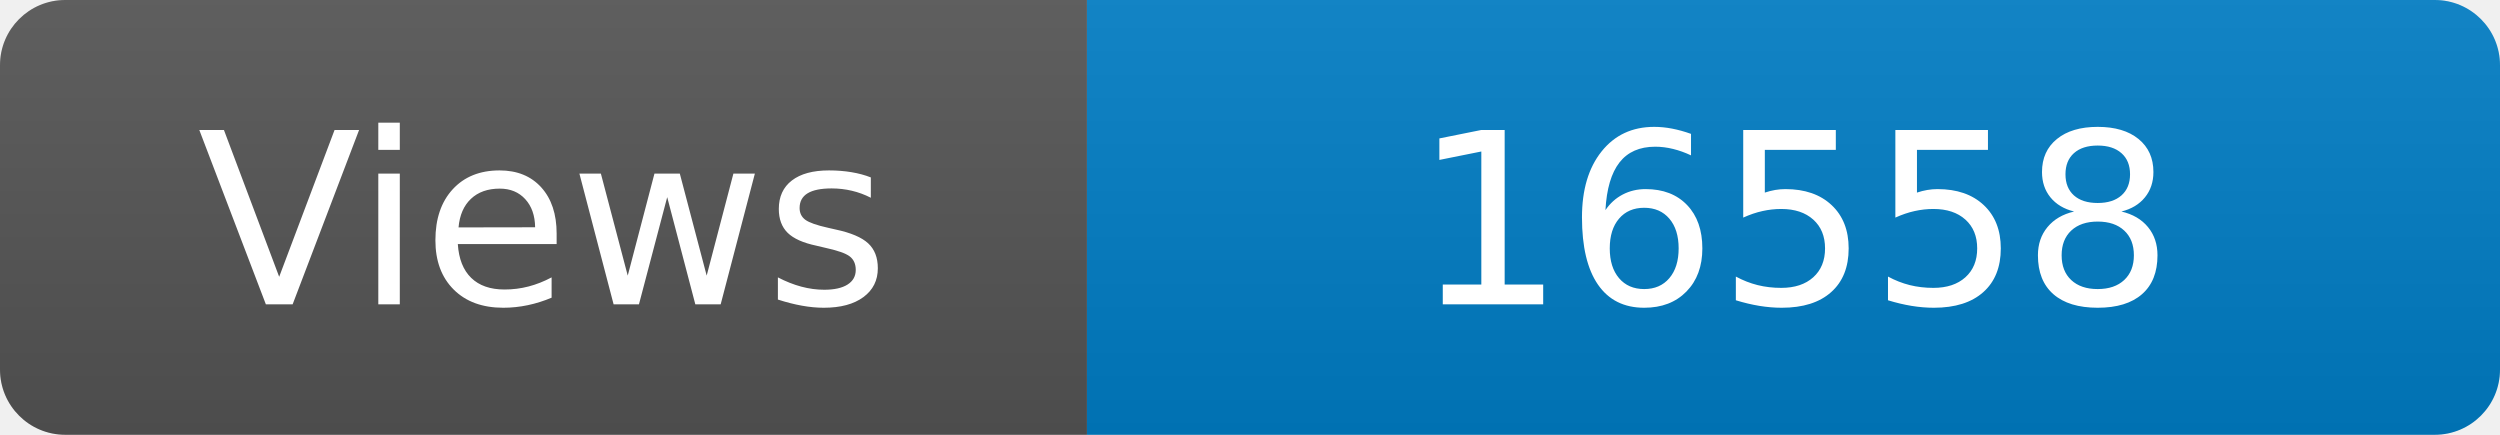
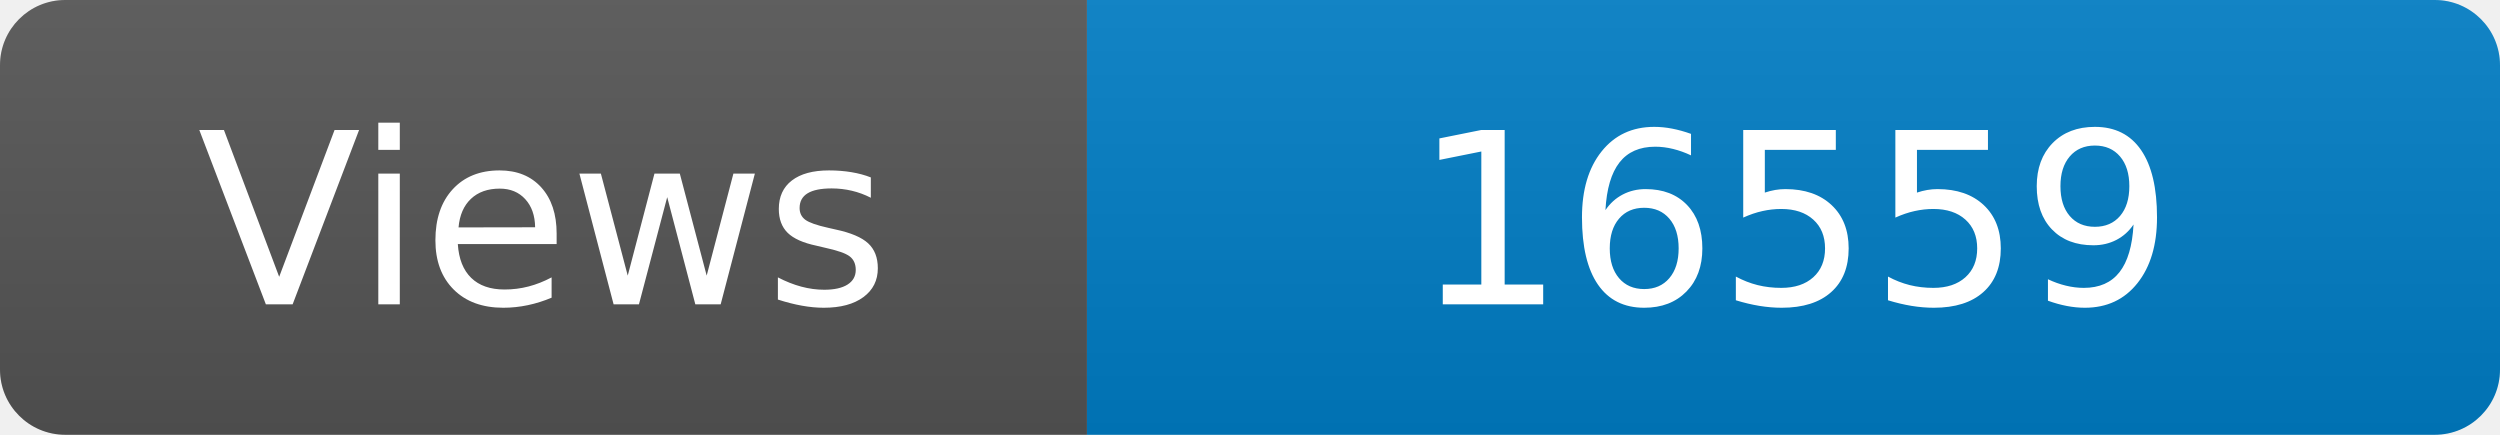
<svg xmlns="http://www.w3.org/2000/svg" width="115" height="20" role="img" aria-label="Maintained?: yes">
  <linearGradient id="s" x2="0" y2="100%">
    <stop offset="0" stop-color="#bbb" stop-opacity=".1" />
    <stop offset="1" stop-opacity=".1" />
  </linearGradient>
  <clipPath id="r">
    <rect width="115" height="20" rx="3" fill="#fff" />
  </clipPath>
  <g clip-path="url(#r)">
    <rect width="50" height="20" fill="#555" />
    <rect x="50" width="160" height="20" fill="#007ec6" />
    <rect width="115" height="20" fill="url(#s)" />
  </g>
  <g fill="#fff" text-anchor="middle" font-family="Verdana,Geneva,DejaVu Sans,sans-serif" font-size="110">
    <text x="250" y="140" transform="scale(.1)" fill="#fff">Views</text>
-     <text x="825" y="140" transform="scale(.1)" fill="#fff">16558</text>
+     <text x="825" y="140" transform="scale(.1)" fill="#fff">16559</text>
  </g>
</svg>
